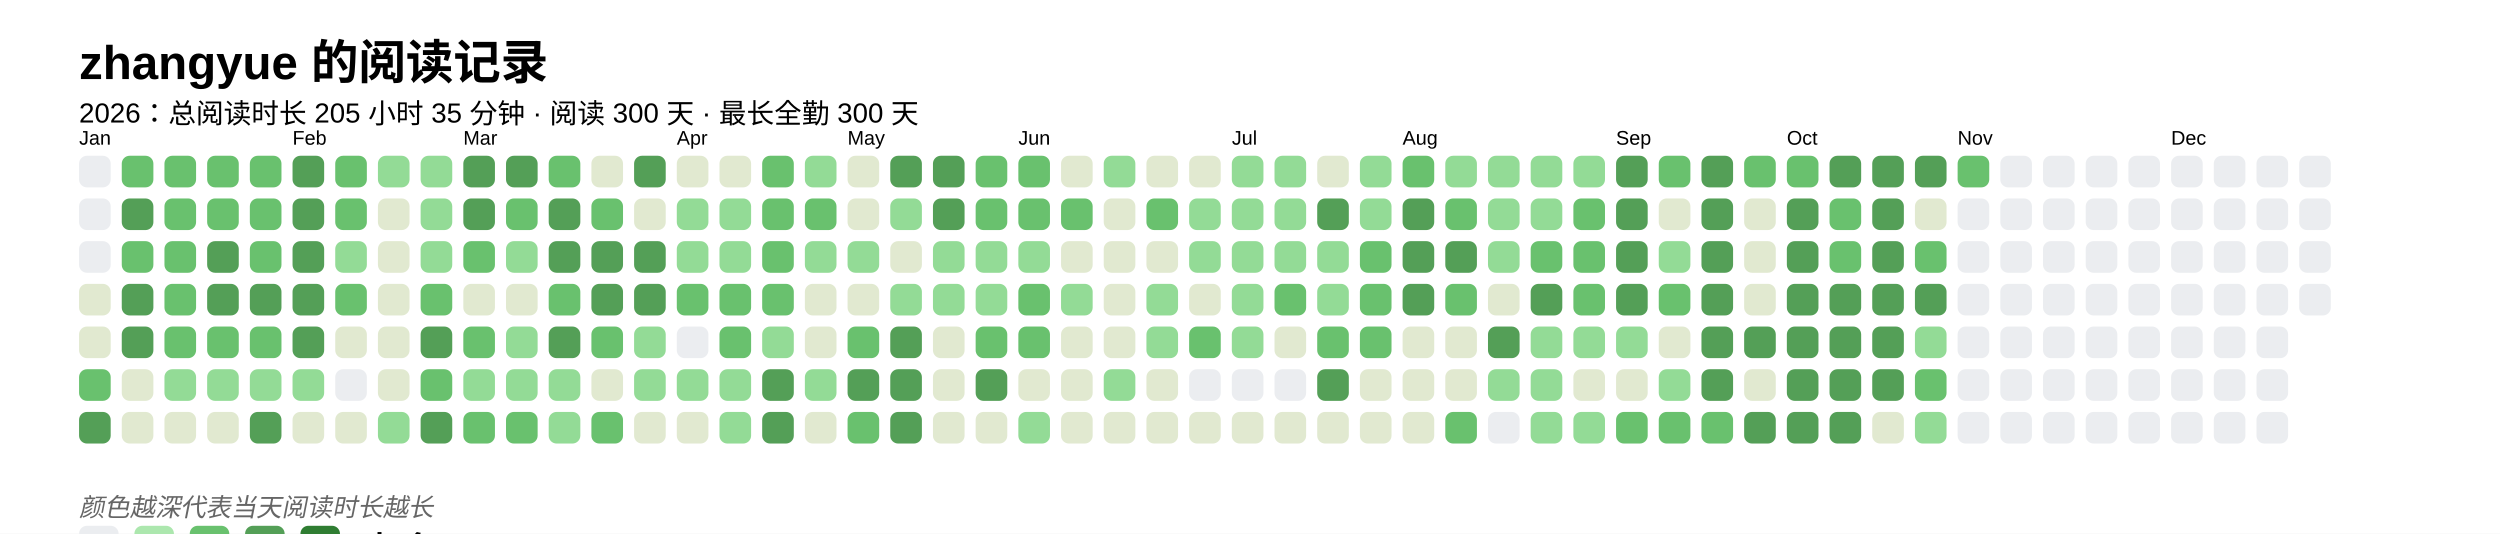
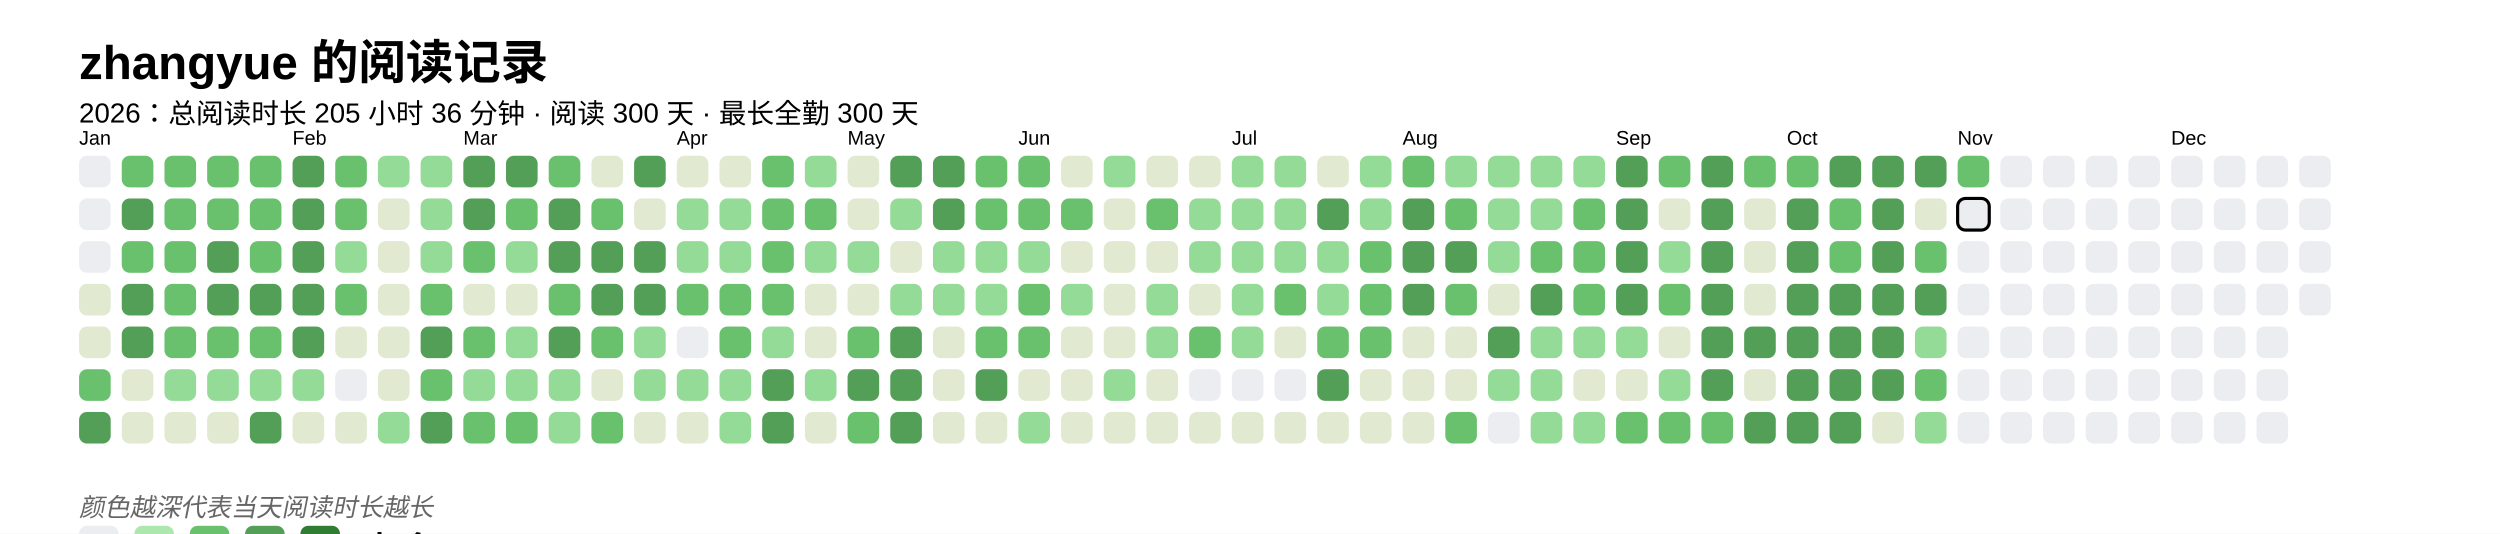
<svg xmlns="http://www.w3.org/2000/svg" baseProfile="full" height="67.5mm" version="1.1" viewBox="0,0,316.2,67.5" width="316.2mm">
  <defs />
  <rect fill="#FFFFFF" height="67.5" width="316.2" x="0" y="0" />
  <text fill="#000000" style="font-size:6px; font-family:Arial; font-weight:bold;" x="10" y="10">zhangyue 的阅读记录</text>
-   <text fill="#000000" style="font-size:3.5px; font-family:Arial;" x="10" y="15.5">2026：总阅读时长 205 小时 35 分钟 · 阅读 300 天 · 最长全勤 300 天</text>
+   <text fill="#000000" style="font-size:3.5px; font-family:Arial;" x="10" y="15.5">2026：总阅读时长 205 小时 36 分钟 · 阅读 300 天 · 最长全勤 300 天</text>
  <text fill="#000000" style="font-size:2.5px; font-family:Arial" x="10" y="18.3">Jan</text>
  <rect fill="#EBEDF0" height="4" rx="1" ry="1" width="4" x="10" y="19.7" />
  <rect fill="#EBEDF0" height="4" rx="1" ry="1" width="4" x="10" y="25.1" />
  <rect fill="#EBEDF0" height="4" rx="1" ry="1" width="4" x="10" y="30.5" />
  <rect fill="#e1e9d0" height="4" rx="1" ry="1" width="4" x="10" y="35.9" />
  <rect fill="#e1e9d0" height="4" rx="1" ry="1" width="4" x="10" y="41.3" />
  <rect fill="#69C16E" height="4" rx="1" ry="1" width="4" x="10" y="46.7" />
  <rect fill="#549F57" height="4" rx="1" ry="1" width="4" x="10" y="52.1" />
  <rect fill="#69C16E" height="4" rx="1" ry="1" width="4" x="15.4" y="19.7" />
  <rect fill="#549F57" height="4" rx="1" ry="1" width="4" x="15.4" y="25.1" />
  <rect fill="#69C16E" height="4" rx="1" ry="1" width="4" x="15.4" y="30.5" />
  <rect fill="#549F57" height="4" rx="1" ry="1" width="4" x="15.4" y="35.9" />
  <rect fill="#549F57" height="4" rx="1" ry="1" width="4" x="15.4" y="41.3" />
  <rect fill="#e1e9d0" height="4" rx="1" ry="1" width="4" x="15.4" y="46.7" />
  <rect fill="#e1e9d0" height="4" rx="1" ry="1" width="4" x="15.4" y="52.1" />
  <rect fill="#69C16E" height="4" rx="1" ry="1" width="4" x="20.8" y="19.7" />
  <rect fill="#69C16E" height="4" rx="1" ry="1" width="4" x="20.8" y="25.1" />
  <rect fill="#69C16E" height="4" rx="1" ry="1" width="4" x="20.8" y="30.5" />
  <rect fill="#69C16E" height="4" rx="1" ry="1" width="4" x="20.8" y="35.9" />
  <rect fill="#69C16E" height="4" rx="1" ry="1" width="4" x="20.8" y="41.3" />
  <rect fill="#93db96" height="4" rx="1" ry="1" width="4" x="20.8" y="46.7" />
  <rect fill="#e1e9d0" height="4" rx="1" ry="1" width="4" x="20.8" y="52.1" />
  <rect fill="#69C16E" height="4" rx="1" ry="1" width="4" x="26.2" y="19.7" />
  <rect fill="#69C16E" height="4" rx="1" ry="1" width="4" x="26.2" y="25.1" />
  <rect fill="#549F57" height="4" rx="1" ry="1" width="4" x="26.2" y="30.5" />
  <rect fill="#549F57" height="4" rx="1" ry="1" width="4" x="26.2" y="35.9" />
  <rect fill="#69C16E" height="4" rx="1" ry="1" width="4" x="26.2" y="41.3" />
  <rect fill="#93db96" height="4" rx="1" ry="1" width="4" x="26.2" y="46.7" />
  <rect fill="#e1e9d0" height="4" rx="1" ry="1" width="4" x="26.2" y="52.1" />
  <rect fill="#69C16E" height="4" rx="1" ry="1" width="4" x="31.6" y="19.7" />
  <rect fill="#69C16E" height="4" rx="1" ry="1" width="4" x="31.6" y="25.1" />
  <rect fill="#69C16E" height="4" rx="1" ry="1" width="4" x="31.6" y="30.5" />
  <rect fill="#549F57" height="4" rx="1" ry="1" width="4" x="31.6" y="35.9" />
  <rect fill="#69C16E" height="4" rx="1" ry="1" width="4" x="31.6" y="41.3" />
  <rect fill="#93db96" height="4" rx="1" ry="1" width="4" x="31.6" y="46.7" />
  <rect fill="#549F57" height="4" rx="1" ry="1" width="4" x="31.6" y="52.1" />
  <text fill="#000000" style="font-size:2.5px; font-family:Arial" x="37.0" y="18.3">Feb</text>
  <rect fill="#549F57" height="4" rx="1" ry="1" width="4" x="37.0" y="19.7" />
  <rect fill="#549F57" height="4" rx="1" ry="1" width="4" x="37.0" y="25.1" />
  <rect fill="#549F57" height="4" rx="1" ry="1" width="4" x="37.0" y="30.5" />
  <rect fill="#549F57" height="4" rx="1" ry="1" width="4" x="37.0" y="35.9" />
  <rect fill="#549F57" height="4" rx="1" ry="1" width="4" x="37.0" y="41.3" />
  <rect fill="#93db96" height="4" rx="1" ry="1" width="4" x="37.0" y="46.7" />
  <rect fill="#e1e9d0" height="4" rx="1" ry="1" width="4" x="37.0" y="52.1" />
  <rect fill="#69C16E" height="4" rx="1" ry="1" width="4" x="42.4" y="19.7" />
  <rect fill="#69C16E" height="4" rx="1" ry="1" width="4" x="42.4" y="25.1" />
  <rect fill="#93db96" height="4" rx="1" ry="1" width="4" x="42.4" y="30.5" />
  <rect fill="#69C16E" height="4" rx="1" ry="1" width="4" x="42.4" y="35.9" />
  <rect fill="#e1e9d0" height="4" rx="1" ry="1" width="4" x="42.4" y="41.3" />
  <rect fill="#EBEDF0" height="4" rx="1" ry="1" width="4" x="42.4" y="46.7" />
  <rect fill="#e1e9d0" height="4" rx="1" ry="1" width="4" x="42.4" y="52.1" />
  <rect fill="#93db96" height="4" rx="1" ry="1" width="4" x="47.8" y="19.7" />
  <rect fill="#e1e9d0" height="4" rx="1" ry="1" width="4" x="47.8" y="25.1" />
  <rect fill="#e1e9d0" height="4" rx="1" ry="1" width="4" x="47.8" y="30.5" />
  <rect fill="#e1e9d0" height="4" rx="1" ry="1" width="4" x="47.8" y="35.9" />
  <rect fill="#e1e9d0" height="4" rx="1" ry="1" width="4" x="47.8" y="41.3" />
  <rect fill="#e1e9d0" height="4" rx="1" ry="1" width="4" x="47.8" y="46.7" />
  <rect fill="#93db96" height="4" rx="1" ry="1" width="4" x="47.8" y="52.1" />
  <rect fill="#93db96" height="4" rx="1" ry="1" width="4" x="53.2" y="19.7" />
  <rect fill="#93db96" height="4" rx="1" ry="1" width="4" x="53.2" y="25.1" />
  <rect fill="#93db96" height="4" rx="1" ry="1" width="4" x="53.2" y="30.5" />
  <rect fill="#69C16E" height="4" rx="1" ry="1" width="4" x="53.2" y="35.9" />
  <rect fill="#549F57" height="4" rx="1" ry="1" width="4" x="53.2" y="41.3" />
  <rect fill="#69C16E" height="4" rx="1" ry="1" width="4" x="53.2" y="46.7" />
  <rect fill="#549F57" height="4" rx="1" ry="1" width="4" x="53.2" y="52.1" />
  <text fill="#000000" style="font-size:2.5px; font-family:Arial" x="58.6" y="18.3">Mar</text>
  <rect fill="#549F57" height="4" rx="1" ry="1" width="4" x="58.6" y="19.7" />
  <rect fill="#549F57" height="4" rx="1" ry="1" width="4" x="58.6" y="25.1" />
  <rect fill="#69C16E" height="4" rx="1" ry="1" width="4" x="58.6" y="30.5" />
  <rect fill="#e1e9d0" height="4" rx="1" ry="1" width="4" x="58.6" y="35.9" />
  <rect fill="#69C16E" height="4" rx="1" ry="1" width="4" x="58.6" y="41.3" />
  <rect fill="#93db96" height="4" rx="1" ry="1" width="4" x="58.6" y="46.7" />
  <rect fill="#69C16E" height="4" rx="1" ry="1" width="4" x="58.6" y="52.1" />
  <rect fill="#549F57" height="4" rx="1" ry="1" width="4" x="64" y="19.7" />
  <rect fill="#69C16E" height="4" rx="1" ry="1" width="4" x="64" y="25.1" />
  <rect fill="#93db96" height="4" rx="1" ry="1" width="4" x="64" y="30.5" />
  <rect fill="#e1e9d0" height="4" rx="1" ry="1" width="4" x="64" y="35.9" />
  <rect fill="#93db96" height="4" rx="1" ry="1" width="4" x="64" y="41.3" />
  <rect fill="#93db96" height="4" rx="1" ry="1" width="4" x="64" y="46.7" />
  <rect fill="#69C16E" height="4" rx="1" ry="1" width="4" x="64" y="52.1" />
  <rect fill="#69C16E" height="4" rx="1" ry="1" width="4" x="69.4" y="19.7" />
  <rect fill="#549F57" height="4" rx="1" ry="1" width="4" x="69.4" y="25.1" />
  <rect fill="#549F57" height="4" rx="1" ry="1" width="4" x="69.4" y="30.5" />
  <rect fill="#69C16E" height="4" rx="1" ry="1" width="4" x="69.4" y="35.9" />
  <rect fill="#549F57" height="4" rx="1" ry="1" width="4" x="69.4" y="41.3" />
  <rect fill="#93db96" height="4" rx="1" ry="1" width="4" x="69.4" y="46.7" />
  <rect fill="#93db96" height="4" rx="1" ry="1" width="4" x="69.4" y="52.1" />
  <rect fill="#e1e9d0" height="4" rx="1" ry="1" width="4" x="74.8" y="19.7" />
  <rect fill="#69C16E" height="4" rx="1" ry="1" width="4" x="74.8" y="25.1" />
  <rect fill="#549F57" height="4" rx="1" ry="1" width="4" x="74.8" y="30.5" />
  <rect fill="#549F57" height="4" rx="1" ry="1" width="4" x="74.8" y="35.9" />
  <rect fill="#69C16E" height="4" rx="1" ry="1" width="4" x="74.8" y="41.3" />
  <rect fill="#e1e9d0" height="4" rx="1" ry="1" width="4" x="74.8" y="46.7" />
  <rect fill="#69C16E" height="4" rx="1" ry="1" width="4" x="74.8" y="52.1" />
  <rect fill="#549F57" height="4" rx="1" ry="1" width="4" x="80.2" y="19.7" />
  <rect fill="#e1e9d0" height="4" rx="1" ry="1" width="4" x="80.2" y="25.1" />
  <rect fill="#549F57" height="4" rx="1" ry="1" width="4" x="80.2" y="30.5" />
  <rect fill="#549F57" height="4" rx="1" ry="1" width="4" x="80.2" y="35.9" />
  <rect fill="#93db96" height="4" rx="1" ry="1" width="4" x="80.2" y="41.3" />
  <rect fill="#93db96" height="4" rx="1" ry="1" width="4" x="80.2" y="46.7" />
  <rect fill="#e1e9d0" height="4" rx="1" ry="1" width="4" x="80.2" y="52.1" />
  <text fill="#000000" style="font-size:2.5px; font-family:Arial" x="85.6" y="18.3">Apr</text>
  <rect fill="#e1e9d0" height="4" rx="1" ry="1" width="4" x="85.6" y="19.7" />
  <rect fill="#93db96" height="4" rx="1" ry="1" width="4" x="85.6" y="25.1" />
  <rect fill="#93db96" height="4" rx="1" ry="1" width="4" x="85.6" y="30.5" />
  <rect fill="#69C16E" height="4" rx="1" ry="1" width="4" x="85.6" y="35.9" />
  <rect fill="#EBEDF0" height="4" rx="1" ry="1" width="4" x="85.6" y="41.3" />
  <rect fill="#93db96" height="4" rx="1" ry="1" width="4" x="85.6" y="46.7" />
  <rect fill="#e1e9d0" height="4" rx="1" ry="1" width="4" x="85.6" y="52.1" />
  <rect fill="#e1e9d0" height="4" rx="1" ry="1" width="4" x="91" y="19.7" />
  <rect fill="#93db96" height="4" rx="1" ry="1" width="4" x="91" y="25.1" />
  <rect fill="#93db96" height="4" rx="1" ry="1" width="4" x="91" y="30.5" />
  <rect fill="#69C16E" height="4" rx="1" ry="1" width="4" x="91" y="35.9" />
  <rect fill="#69C16E" height="4" rx="1" ry="1" width="4" x="91" y="41.3" />
  <rect fill="#93db96" height="4" rx="1" ry="1" width="4" x="91" y="46.7" />
  <rect fill="#93db96" height="4" rx="1" ry="1" width="4" x="91" y="52.1" />
  <rect fill="#69C16E" height="4" rx="1" ry="1" width="4" x="96.4" y="19.7" />
  <rect fill="#69C16E" height="4" rx="1" ry="1" width="4" x="96.4" y="25.1" />
  <rect fill="#69C16E" height="4" rx="1" ry="1" width="4" x="96.4" y="30.5" />
  <rect fill="#69C16E" height="4" rx="1" ry="1" width="4" x="96.4" y="35.9" />
  <rect fill="#93db96" height="4" rx="1" ry="1" width="4" x="96.4" y="41.3" />
  <rect fill="#549F57" height="4" rx="1" ry="1" width="4" x="96.4" y="46.7" />
  <rect fill="#549F57" height="4" rx="1" ry="1" width="4" x="96.4" y="52.1" />
  <rect fill="#93db96" height="4" rx="1" ry="1" width="4" x="101.8" y="19.7" />
  <rect fill="#69C16E" height="4" rx="1" ry="1" width="4" x="101.8" y="25.1" />
  <rect fill="#93db96" height="4" rx="1" ry="1" width="4" x="101.8" y="30.5" />
  <rect fill="#e1e9d0" height="4" rx="1" ry="1" width="4" x="101.8" y="35.9" />
  <rect fill="#e1e9d0" height="4" rx="1" ry="1" width="4" x="101.8" y="41.3" />
  <rect fill="#93db96" height="4" rx="1" ry="1" width="4" x="101.8" y="46.7" />
  <rect fill="#e1e9d0" height="4" rx="1" ry="1" width="4" x="101.8" y="52.1" />
  <text fill="#000000" style="font-size:2.5px; font-family:Arial" x="107.2" y="18.3">May</text>
  <rect fill="#e1e9d0" height="4" rx="1" ry="1" width="4" x="107.2" y="19.7" />
  <rect fill="#e1e9d0" height="4" rx="1" ry="1" width="4" x="107.2" y="25.1" />
  <rect fill="#93db96" height="4" rx="1" ry="1" width="4" x="107.2" y="30.5" />
  <rect fill="#e1e9d0" height="4" rx="1" ry="1" width="4" x="107.2" y="35.9" />
  <rect fill="#69C16E" height="4" rx="1" ry="1" width="4" x="107.2" y="41.3" />
  <rect fill="#549F57" height="4" rx="1" ry="1" width="4" x="107.2" y="46.7" />
  <rect fill="#69C16E" height="4" rx="1" ry="1" width="4" x="107.2" y="52.1" />
  <rect fill="#549F57" height="4" rx="1" ry="1" width="4" x="112.6" y="19.7" />
  <rect fill="#93db96" height="4" rx="1" ry="1" width="4" x="112.6" y="25.1" />
  <rect fill="#e1e9d0" height="4" rx="1" ry="1" width="4" x="112.6" y="30.5" />
  <rect fill="#93db96" height="4" rx="1" ry="1" width="4" x="112.6" y="35.9" />
  <rect fill="#549F57" height="4" rx="1" ry="1" width="4" x="112.6" y="41.3" />
  <rect fill="#549F57" height="4" rx="1" ry="1" width="4" x="112.6" y="46.7" />
  <rect fill="#549F57" height="4" rx="1" ry="1" width="4" x="112.6" y="52.1" />
  <rect fill="#549F57" height="4" rx="1" ry="1" width="4" x="118" y="19.7" />
  <rect fill="#549F57" height="4" rx="1" ry="1" width="4" x="118" y="25.1" />
  <rect fill="#93db96" height="4" rx="1" ry="1" width="4" x="118" y="30.5" />
  <rect fill="#93db96" height="4" rx="1" ry="1" width="4" x="118" y="35.9" />
  <rect fill="#e1e9d0" height="4" rx="1" ry="1" width="4" x="118" y="41.3" />
  <rect fill="#e1e9d0" height="4" rx="1" ry="1" width="4" x="118" y="46.7" />
  <rect fill="#e1e9d0" height="4" rx="1" ry="1" width="4" x="118" y="52.1" />
  <rect fill="#69C16E" height="4" rx="1" ry="1" width="4" x="123.4" y="19.7" />
  <rect fill="#69C16E" height="4" rx="1" ry="1" width="4" x="123.4" y="25.1" />
  <rect fill="#93db96" height="4" rx="1" ry="1" width="4" x="123.4" y="30.5" />
  <rect fill="#93db96" height="4" rx="1" ry="1" width="4" x="123.4" y="35.9" />
  <rect fill="#69C16E" height="4" rx="1" ry="1" width="4" x="123.4" y="41.3" />
  <rect fill="#549F57" height="4" rx="1" ry="1" width="4" x="123.4" y="46.7" />
  <rect fill="#e1e9d0" height="4" rx="1" ry="1" width="4" x="123.4" y="52.1" />
  <text fill="#000000" style="font-size:2.5px; font-family:Arial" x="128.8" y="18.3">Jun</text>
  <rect fill="#69C16E" height="4" rx="1" ry="1" width="4" x="128.8" y="19.7" />
  <rect fill="#69C16E" height="4" rx="1" ry="1" width="4" x="128.8" y="25.1" />
  <rect fill="#93db96" height="4" rx="1" ry="1" width="4" x="128.8" y="30.5" />
  <rect fill="#69C16E" height="4" rx="1" ry="1" width="4" x="128.8" y="35.9" />
  <rect fill="#69C16E" height="4" rx="1" ry="1" width="4" x="128.8" y="41.3" />
  <rect fill="#e1e9d0" height="4" rx="1" ry="1" width="4" x="128.8" y="46.7" />
  <rect fill="#93db96" height="4" rx="1" ry="1" width="4" x="128.8" y="52.1" />
  <rect fill="#e1e9d0" height="4" rx="1" ry="1" width="4" x="134.2" y="19.7" />
  <rect fill="#69C16E" height="4" rx="1" ry="1" width="4" x="134.2" y="25.1" />
  <rect fill="#e1e9d0" height="4" rx="1" ry="1" width="4" x="134.2" y="30.5" />
  <rect fill="#93db96" height="4" rx="1" ry="1" width="4" x="134.2" y="35.9" />
  <rect fill="#e1e9d0" height="4" rx="1" ry="1" width="4" x="134.2" y="41.3" />
  <rect fill="#e1e9d0" height="4" rx="1" ry="1" width="4" x="134.2" y="46.7" />
  <rect fill="#e1e9d0" height="4" rx="1" ry="1" width="4" x="134.2" y="52.1" />
  <rect fill="#93db96" height="4" rx="1" ry="1" width="4" x="139.6" y="19.7" />
  <rect fill="#e1e9d0" height="4" rx="1" ry="1" width="4" x="139.6" y="25.1" />
  <rect fill="#e1e9d0" height="4" rx="1" ry="1" width="4" x="139.6" y="30.5" />
  <rect fill="#e1e9d0" height="4" rx="1" ry="1" width="4" x="139.6" y="35.9" />
  <rect fill="#e1e9d0" height="4" rx="1" ry="1" width="4" x="139.6" y="41.3" />
  <rect fill="#93db96" height="4" rx="1" ry="1" width="4" x="139.6" y="46.7" />
  <rect fill="#e1e9d0" height="4" rx="1" ry="1" width="4" x="139.6" y="52.1" />
  <rect fill="#e1e9d0" height="4" rx="1" ry="1" width="4" x="145" y="19.7" />
  <rect fill="#69C16E" height="4" rx="1" ry="1" width="4" x="145" y="25.1" />
  <rect fill="#e1e9d0" height="4" rx="1" ry="1" width="4" x="145" y="30.5" />
  <rect fill="#93db96" height="4" rx="1" ry="1" width="4" x="145" y="35.9" />
  <rect fill="#93db96" height="4" rx="1" ry="1" width="4" x="145" y="41.3" />
  <rect fill="#e1e9d0" height="4" rx="1" ry="1" width="4" x="145" y="46.7" />
  <rect fill="#e1e9d0" height="4" rx="1" ry="1" width="4" x="145" y="52.1" />
  <rect fill="#e1e9d0" height="4" rx="1" ry="1" width="4" x="150.4" y="19.7" />
  <rect fill="#93db96" height="4" rx="1" ry="1" width="4" x="150.4" y="25.1" />
  <rect fill="#93db96" height="4" rx="1" ry="1" width="4" x="150.4" y="30.5" />
  <rect fill="#e1e9d0" height="4" rx="1" ry="1" width="4" x="150.4" y="35.9" />
  <rect fill="#69C16E" height="4" rx="1" ry="1" width="4" x="150.4" y="41.3" />
  <rect fill="#EBEDF0" height="4" rx="1" ry="1" width="4" x="150.4" y="46.7" />
  <rect fill="#e1e9d0" height="4" rx="1" ry="1" width="4" x="150.4" y="52.1" />
  <text fill="#000000" style="font-size:2.5px; font-family:Arial" x="155.8" y="18.3">Jul</text>
  <rect fill="#93db96" height="4" rx="1" ry="1" width="4" x="155.8" y="19.7" />
  <rect fill="#93db96" height="4" rx="1" ry="1" width="4" x="155.8" y="25.1" />
  <rect fill="#93db96" height="4" rx="1" ry="1" width="4" x="155.8" y="30.5" />
  <rect fill="#93db96" height="4" rx="1" ry="1" width="4" x="155.8" y="35.9" />
  <rect fill="#93db96" height="4" rx="1" ry="1" width="4" x="155.8" y="41.3" />
  <rect fill="#EBEDF0" height="4" rx="1" ry="1" width="4" x="155.8" y="46.7" />
  <rect fill="#e1e9d0" height="4" rx="1" ry="1" width="4" x="155.8" y="52.1" />
  <rect fill="#93db96" height="4" rx="1" ry="1" width="4" x="161.2" y="19.7" />
  <rect fill="#93db96" height="4" rx="1" ry="1" width="4" x="161.2" y="25.1" />
  <rect fill="#93db96" height="4" rx="1" ry="1" width="4" x="161.2" y="30.5" />
  <rect fill="#69C16E" height="4" rx="1" ry="1" width="4" x="161.2" y="35.9" />
  <rect fill="#e1e9d0" height="4" rx="1" ry="1" width="4" x="161.2" y="41.3" />
  <rect fill="#EBEDF0" height="4" rx="1" ry="1" width="4" x="161.2" y="46.7" />
  <rect fill="#e1e9d0" height="4" rx="1" ry="1" width="4" x="161.2" y="52.1" />
  <rect fill="#e1e9d0" height="4" rx="1" ry="1" width="4" x="166.6" y="19.7" />
  <rect fill="#549F57" height="4" rx="1" ry="1" width="4" x="166.6" y="25.1" />
  <rect fill="#93db96" height="4" rx="1" ry="1" width="4" x="166.6" y="30.5" />
  <rect fill="#93db96" height="4" rx="1" ry="1" width="4" x="166.6" y="35.9" />
  <rect fill="#69C16E" height="4" rx="1" ry="1" width="4" x="166.6" y="41.3" />
  <rect fill="#549F57" height="4" rx="1" ry="1" width="4" x="166.6" y="46.7" />
  <rect fill="#e1e9d0" height="4" rx="1" ry="1" width="4" x="166.6" y="52.1" />
  <rect fill="#93db96" height="4" rx="1" ry="1" width="4" x="172" y="19.7" />
  <rect fill="#93db96" height="4" rx="1" ry="1" width="4" x="172" y="25.1" />
  <rect fill="#69C16E" height="4" rx="1" ry="1" width="4" x="172" y="30.5" />
  <rect fill="#69C16E" height="4" rx="1" ry="1" width="4" x="172" y="35.9" />
  <rect fill="#69C16E" height="4" rx="1" ry="1" width="4" x="172" y="41.3" />
  <rect fill="#e1e9d0" height="4" rx="1" ry="1" width="4" x="172" y="46.7" />
  <rect fill="#e1e9d0" height="4" rx="1" ry="1" width="4" x="172" y="52.1" />
  <text fill="#000000" style="font-size:2.5px; font-family:Arial" x="177.4" y="18.3">Aug</text>
  <rect fill="#69C16E" height="4" rx="1" ry="1" width="4" x="177.4" y="19.7" />
  <rect fill="#549F57" height="4" rx="1" ry="1" width="4" x="177.4" y="25.1" />
  <rect fill="#549F57" height="4" rx="1" ry="1" width="4" x="177.4" y="30.5" />
  <rect fill="#549F57" height="4" rx="1" ry="1" width="4" x="177.4" y="35.9" />
  <rect fill="#e1e9d0" height="4" rx="1" ry="1" width="4" x="177.4" y="41.3" />
  <rect fill="#e1e9d0" height="4" rx="1" ry="1" width="4" x="177.4" y="46.7" />
  <rect fill="#e1e9d0" height="4" rx="1" ry="1" width="4" x="177.4" y="52.1" />
  <rect fill="#93db96" height="4" rx="1" ry="1" width="4" x="182.8" y="19.7" />
  <rect fill="#69C16E" height="4" rx="1" ry="1" width="4" x="182.8" y="25.1" />
  <rect fill="#549F57" height="4" rx="1" ry="1" width="4" x="182.8" y="30.5" />
  <rect fill="#69C16E" height="4" rx="1" ry="1" width="4" x="182.8" y="35.9" />
  <rect fill="#e1e9d0" height="4" rx="1" ry="1" width="4" x="182.8" y="41.3" />
  <rect fill="#e1e9d0" height="4" rx="1" ry="1" width="4" x="182.8" y="46.7" />
  <rect fill="#69C16E" height="4" rx="1" ry="1" width="4" x="182.8" y="52.1" />
  <rect fill="#93db96" height="4" rx="1" ry="1" width="4" x="188.2" y="19.7" />
  <rect fill="#93db96" height="4" rx="1" ry="1" width="4" x="188.2" y="25.1" />
  <rect fill="#93db96" height="4" rx="1" ry="1" width="4" x="188.2" y="30.5" />
  <rect fill="#e1e9d0" height="4" rx="1" ry="1" width="4" x="188.2" y="35.9" />
  <rect fill="#549F57" height="4" rx="1" ry="1" width="4" x="188.2" y="41.3" />
  <rect fill="#93db96" height="4" rx="1" ry="1" width="4" x="188.2" y="46.7" />
  <rect fill="#EBEDF0" height="4" rx="1" ry="1" width="4" x="188.2" y="52.1" />
  <rect fill="#93db96" height="4" rx="1" ry="1" width="4" x="193.6" y="19.7" />
  <rect fill="#93db96" height="4" rx="1" ry="1" width="4" x="193.6" y="25.1" />
  <rect fill="#69C16E" height="4" rx="1" ry="1" width="4" x="193.6" y="30.5" />
  <rect fill="#549F57" height="4" rx="1" ry="1" width="4" x="193.6" y="35.9" />
  <rect fill="#93db96" height="4" rx="1" ry="1" width="4" x="193.6" y="41.3" />
  <rect fill="#93db96" height="4" rx="1" ry="1" width="4" x="193.6" y="46.7" />
  <rect fill="#93db96" height="4" rx="1" ry="1" width="4" x="193.6" y="52.1" />
  <rect fill="#93db96" height="4" rx="1" ry="1" width="4" x="199" y="19.7" />
  <rect fill="#69C16E" height="4" rx="1" ry="1" width="4" x="199" y="25.1" />
  <rect fill="#69C16E" height="4" rx="1" ry="1" width="4" x="199" y="30.5" />
  <rect fill="#69C16E" height="4" rx="1" ry="1" width="4" x="199" y="35.9" />
  <rect fill="#93db96" height="4" rx="1" ry="1" width="4" x="199" y="41.3" />
  <rect fill="#e1e9d0" height="4" rx="1" ry="1" width="4" x="199" y="46.7" />
  <rect fill="#93db96" height="4" rx="1" ry="1" width="4" x="199" y="52.1" />
  <text fill="#000000" style="font-size:2.5px; font-family:Arial" x="204.4" y="18.3">Sep</text>
  <rect fill="#549F57" height="4" rx="1" ry="1" width="4" x="204.4" y="19.7" />
  <rect fill="#549F57" height="4" rx="1" ry="1" width="4" x="204.4" y="25.1" />
  <rect fill="#549F57" height="4" rx="1" ry="1" width="4" x="204.4" y="30.5" />
  <rect fill="#549F57" height="4" rx="1" ry="1" width="4" x="204.4" y="35.9" />
  <rect fill="#93db96" height="4" rx="1" ry="1" width="4" x="204.4" y="41.3" />
  <rect fill="#e1e9d0" height="4" rx="1" ry="1" width="4" x="204.4" y="46.7" />
  <rect fill="#69C16E" height="4" rx="1" ry="1" width="4" x="204.4" y="52.1" />
  <rect fill="#69C16E" height="4" rx="1" ry="1" width="4" x="209.8" y="19.7" />
  <rect fill="#e1e9d0" height="4" rx="1" ry="1" width="4" x="209.8" y="25.1" />
  <rect fill="#93db96" height="4" rx="1" ry="1" width="4" x="209.8" y="30.5" />
  <rect fill="#69C16E" height="4" rx="1" ry="1" width="4" x="209.8" y="35.9" />
  <rect fill="#e1e9d0" height="4" rx="1" ry="1" width="4" x="209.8" y="41.3" />
  <rect fill="#93db96" height="4" rx="1" ry="1" width="4" x="209.8" y="46.7" />
  <rect fill="#69C16E" height="4" rx="1" ry="1" width="4" x="209.8" y="52.1" />
  <rect fill="#549F57" height="4" rx="1" ry="1" width="4" x="215.2" y="19.7" />
  <rect fill="#549F57" height="4" rx="1" ry="1" width="4" x="215.2" y="25.1" />
  <rect fill="#549F57" height="4" rx="1" ry="1" width="4" x="215.2" y="30.5" />
  <rect fill="#549F57" height="4" rx="1" ry="1" width="4" x="215.2" y="35.9" />
  <rect fill="#549F57" height="4" rx="1" ry="1" width="4" x="215.2" y="41.3" />
  <rect fill="#549F57" height="4" rx="1" ry="1" width="4" x="215.2" y="46.7" />
  <rect fill="#69C16E" height="4" rx="1" ry="1" width="4" x="215.2" y="52.1" />
  <rect fill="#69C16E" height="4" rx="1" ry="1" width="4" x="220.6" y="19.7" />
  <rect fill="#e1e9d0" height="4" rx="1" ry="1" width="4" x="220.6" y="25.1" />
  <rect fill="#e1e9d0" height="4" rx="1" ry="1" width="4" x="220.6" y="30.5" />
  <rect fill="#e1e9d0" height="4" rx="1" ry="1" width="4" x="220.6" y="35.9" />
  <rect fill="#549F57" height="4" rx="1" ry="1" width="4" x="220.6" y="41.3" />
  <rect fill="#e1e9d0" height="4" rx="1" ry="1" width="4" x="220.6" y="46.7" />
  <rect fill="#549F57" height="4" rx="1" ry="1" width="4" x="220.6" y="52.1" />
  <text fill="#000000" style="font-size:2.5px; font-family:Arial" x="226" y="18.3">Oct</text>
  <rect fill="#69C16E" height="4" rx="1" ry="1" width="4" x="226" y="19.7" />
  <rect fill="#549F57" height="4" rx="1" ry="1" width="4" x="226" y="25.1" />
  <rect fill="#549F57" height="4" rx="1" ry="1" width="4" x="226" y="30.5" />
  <rect fill="#549F57" height="4" rx="1" ry="1" width="4" x="226" y="35.9" />
  <rect fill="#549F57" height="4" rx="1" ry="1" width="4" x="226" y="41.3" />
  <rect fill="#549F57" height="4" rx="1" ry="1" width="4" x="226" y="46.7" />
  <rect fill="#549F57" height="4" rx="1" ry="1" width="4" x="226" y="52.1" />
  <rect fill="#549F57" height="4" rx="1" ry="1" width="4" x="231.4" y="19.7" />
  <rect fill="#69C16E" height="4" rx="1" ry="1" width="4" x="231.4" y="25.1" />
  <rect fill="#69C16E" height="4" rx="1" ry="1" width="4" x="231.4" y="30.5" />
  <rect fill="#549F57" height="4" rx="1" ry="1" width="4" x="231.4" y="35.9" />
  <rect fill="#549F57" height="4" rx="1" ry="1" width="4" x="231.4" y="41.3" />
  <rect fill="#549F57" height="4" rx="1" ry="1" width="4" x="231.4" y="46.7" />
  <rect fill="#549F57" height="4" rx="1" ry="1" width="4" x="231.4" y="52.1" />
  <rect fill="#549F57" height="4" rx="1" ry="1" width="4" x="236.8" y="19.7" />
  <rect fill="#549F57" height="4" rx="1" ry="1" width="4" x="236.8" y="25.1" />
  <rect fill="#549F57" height="4" rx="1" ry="1" width="4" x="236.8" y="30.5" />
  <rect fill="#549F57" height="4" rx="1" ry="1" width="4" x="236.8" y="35.9" />
  <rect fill="#549F57" height="4" rx="1" ry="1" width="4" x="236.8" y="41.3" />
  <rect fill="#549F57" height="4" rx="1" ry="1" width="4" x="236.8" y="46.7" />
  <rect fill="#e1e9d0" height="4" rx="1" ry="1" width="4" x="236.8" y="52.1" />
  <rect fill="#549F57" height="4" rx="1" ry="1" width="4" x="242.2" y="19.7" />
  <rect fill="#e1e9d0" height="4" rx="1" ry="1" width="4" x="242.2" y="25.1" />
  <rect fill="#69C16E" height="4" rx="1" ry="1" width="4" x="242.2" y="30.5" />
  <rect fill="#549F57" height="4" rx="1" ry="1" width="4" x="242.2" y="35.9" />
  <rect fill="#93db96" height="4" rx="1" ry="1" width="4" x="242.2" y="41.3" />
  <rect fill="#69C16E" height="4" rx="1" ry="1" width="4" x="242.2" y="46.7" />
  <rect fill="#93db96" height="4" rx="1" ry="1" width="4" x="242.2" y="52.1" />
  <text fill="#000000" style="font-size:2.5px; font-family:Arial" x="247.6" y="18.3">Nov</text>
  <rect fill="#69C16E" height="4" rx="1" ry="1" width="4" x="247.6" y="19.7" />
-   <rect fill="#EBEDF0" height="4" rx="1" ry="1" width="4" x="247.6" y="25.1" />
+   <rect fill="#EBEDF0" height="4" rx="1" ry="1" width="4" x="247.6" y="25.1" stroke="#000000" stroke-width="0.4" />
  <rect fill="#EBEDF0" height="4" rx="1" ry="1" width="4" x="247.6" y="30.5" />
  <rect fill="#EBEDF0" height="4" rx="1" ry="1" width="4" x="247.6" y="35.9" />
  <rect fill="#EBEDF0" height="4" rx="1" ry="1" width="4" x="247.6" y="41.3" />
  <rect fill="#EBEDF0" height="4" rx="1" ry="1" width="4" x="247.6" y="46.7" />
  <rect fill="#EBEDF0" height="4" rx="1" ry="1" width="4" x="247.6" y="52.1" />
  <rect fill="#EBEDF0" height="4" rx="1" ry="1" width="4" x="253" y="19.7" />
  <rect fill="#EBEDF0" height="4" rx="1" ry="1" width="4" x="253" y="25.1" />
  <rect fill="#EBEDF0" height="4" rx="1" ry="1" width="4" x="253" y="30.5" />
  <rect fill="#EBEDF0" height="4" rx="1" ry="1" width="4" x="253" y="35.9" />
  <rect fill="#EBEDF0" height="4" rx="1" ry="1" width="4" x="253" y="41.3" />
  <rect fill="#EBEDF0" height="4" rx="1" ry="1" width="4" x="253" y="46.7" />
  <rect fill="#EBEDF0" height="4" rx="1" ry="1" width="4" x="253" y="52.1" />
  <rect fill="#EBEDF0" height="4" rx="1" ry="1" width="4" x="258.4" y="19.7" />
  <rect fill="#EBEDF0" height="4" rx="1" ry="1" width="4" x="258.4" y="25.1" />
  <rect fill="#EBEDF0" height="4" rx="1" ry="1" width="4" x="258.4" y="30.5" />
  <rect fill="#EBEDF0" height="4" rx="1" ry="1" width="4" x="258.4" y="35.9" />
  <rect fill="#EBEDF0" height="4" rx="1" ry="1" width="4" x="258.4" y="41.3" />
  <rect fill="#EBEDF0" height="4" rx="1" ry="1" width="4" x="258.4" y="46.7" />
  <rect fill="#EBEDF0" height="4" rx="1" ry="1" width="4" x="258.4" y="52.1" />
  <rect fill="#EBEDF0" height="4" rx="1" ry="1" width="4" x="263.8" y="19.7" />
  <rect fill="#EBEDF0" height="4" rx="1" ry="1" width="4" x="263.8" y="25.1" />
  <rect fill="#EBEDF0" height="4" rx="1" ry="1" width="4" x="263.8" y="30.5" />
  <rect fill="#EBEDF0" height="4" rx="1" ry="1" width="4" x="263.8" y="35.9" />
  <rect fill="#EBEDF0" height="4" rx="1" ry="1" width="4" x="263.8" y="41.3" />
  <rect fill="#EBEDF0" height="4" rx="1" ry="1" width="4" x="263.8" y="46.7" />
  <rect fill="#EBEDF0" height="4" rx="1" ry="1" width="4" x="263.8" y="52.1" />
  <rect fill="#EBEDF0" height="4" rx="1" ry="1" width="4" x="269.2" y="19.7" />
  <rect fill="#EBEDF0" height="4" rx="1" ry="1" width="4" x="269.2" y="25.1" />
  <rect fill="#EBEDF0" height="4" rx="1" ry="1" width="4" x="269.2" y="30.5" />
  <rect fill="#EBEDF0" height="4" rx="1" ry="1" width="4" x="269.2" y="35.9" />
  <rect fill="#EBEDF0" height="4" rx="1" ry="1" width="4" x="269.2" y="41.3" />
  <rect fill="#EBEDF0" height="4" rx="1" ry="1" width="4" x="269.2" y="46.7" />
  <rect fill="#EBEDF0" height="4" rx="1" ry="1" width="4" x="269.2" y="52.1" />
  <text fill="#000000" style="font-size:2.5px; font-family:Arial" x="274.6" y="18.3">Dec</text>
  <rect fill="#EBEDF0" height="4" rx="1" ry="1" width="4" x="274.6" y="19.7" />
  <rect fill="#EBEDF0" height="4" rx="1" ry="1" width="4" x="274.6" y="25.1" />
  <rect fill="#EBEDF0" height="4" rx="1" ry="1" width="4" x="274.6" y="30.5" />
  <rect fill="#EBEDF0" height="4" rx="1" ry="1" width="4" x="274.6" y="35.9" />
  <rect fill="#EBEDF0" height="4" rx="1" ry="1" width="4" x="274.6" y="41.3" />
  <rect fill="#EBEDF0" height="4" rx="1" ry="1" width="4" x="274.6" y="46.7" />
  <rect fill="#EBEDF0" height="4" rx="1" ry="1" width="4" x="274.6" y="52.1" />
  <rect fill="#EBEDF0" height="4" rx="1" ry="1" width="4" x="280" y="19.7" />
  <rect fill="#EBEDF0" height="4" rx="1" ry="1" width="4" x="280" y="25.1" />
  <rect fill="#EBEDF0" height="4" rx="1" ry="1" width="4" x="280" y="30.5" />
  <rect fill="#EBEDF0" height="4" rx="1" ry="1" width="4" x="280" y="35.9" />
  <rect fill="#EBEDF0" height="4" rx="1" ry="1" width="4" x="280" y="41.3" />
  <rect fill="#EBEDF0" height="4" rx="1" ry="1" width="4" x="280" y="46.7" />
  <rect fill="#EBEDF0" height="4" rx="1" ry="1" width="4" x="280" y="52.1" />
  <rect fill="#EBEDF0" height="4" rx="1" ry="1" width="4" x="285.4" y="19.7" />
  <rect fill="#EBEDF0" height="4" rx="1" ry="1" width="4" x="285.4" y="25.1" />
  <rect fill="#EBEDF0" height="4" rx="1" ry="1" width="4" x="285.4" y="30.5" />
  <rect fill="#EBEDF0" height="4" rx="1" ry="1" width="4" x="285.4" y="35.9" />
  <rect fill="#EBEDF0" height="4" rx="1" ry="1" width="4" x="285.4" y="41.3" />
  <rect fill="#EBEDF0" height="4" rx="1" ry="1" width="4" x="285.4" y="46.7" />
  <rect fill="#EBEDF0" height="4" rx="1" ry="1" width="4" x="285.4" y="52.1" />
  <rect fill="#EBEDF0" height="4" rx="1" ry="1" width="4" x="290.8" y="19.7" />
  <rect fill="#EBEDF0" height="4" rx="1" ry="1" width="4" x="290.8" y="25.1" />
  <rect fill="#EBEDF0" height="4" rx="1" ry="1" width="4" x="290.8" y="30.5" />
  <rect fill="#EBEDF0" height="4" rx="1" ry="1" width="4" x="290.8" y="35.9" />
  <text fill="#666666" style="font-size:3.2px; font-family:Arial; font-style:italic;" x="10" y="65.3">颜色越深代表当天阅读时长越长</text>
  <rect fill="#EBEDF0" x="10.0" y="66.5" width="5.0" height="5.0" rx="1" ry="1" />
  <text fill="#000000" style="font-size:3.5px; font-family:Arial;" x="10.0" y="75.3">0</text>
  <rect fill="#ACE7AE" x="17.0" y="66.5" width="5.0" height="5.0" rx="1" ry="1" />
  <text fill="#000000" style="font-size:3.5px; font-family:Arial;" x="17.0" y="75.3">&lt;30 分</text>
  <rect fill="#69C16E" x="24.0" y="66.5" width="5.0" height="5.0" rx="1" ry="1" />
  <text fill="#000000" style="font-size:3.5px; font-family:Arial;" x="24.0" y="75.3">30-60 分</text>
  <rect fill="#549F57" x="31.0" y="66.5" width="5.0" height="5.0" rx="1" ry="1" />
  <text fill="#000000" style="font-size:3.5px; font-family:Arial;" x="31.0" y="75.3">1-2 小时</text>
  <rect fill="#2F7D32" x="38.0" y="66.5" width="5.0" height="5.0" rx="1" ry="1" />
  <text fill="#000000" style="font-size:3.5px; font-family:Arial;" x="38.0" y="75.3">2 小时+</text>
  <text fill="#000000" style="font-size:4px; font-family:Arial; font-weight:bold;" x="46.0" y="70.7">少</text>
  <text fill="#000000" style="font-size:4px; font-family:Arial; font-weight:bold;" x="51.0" y="70.7">多</text>
</svg>
